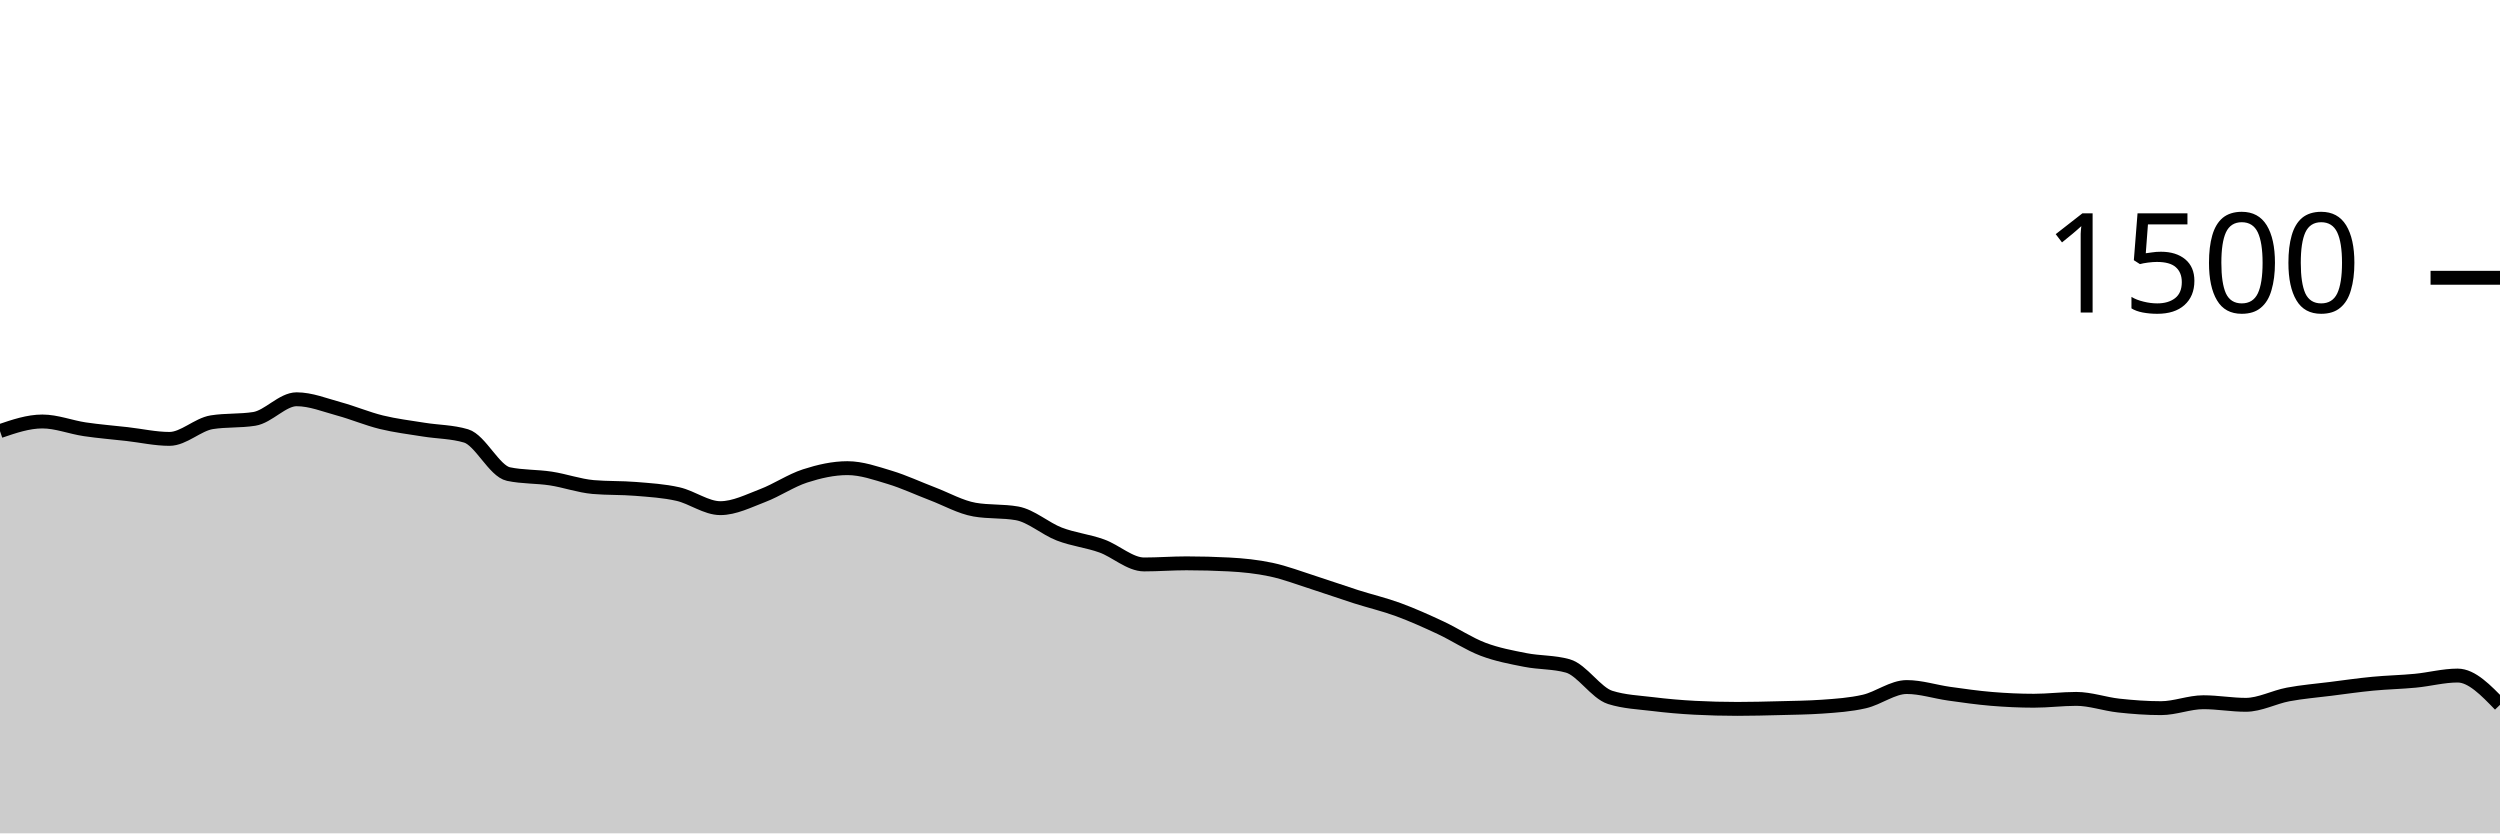
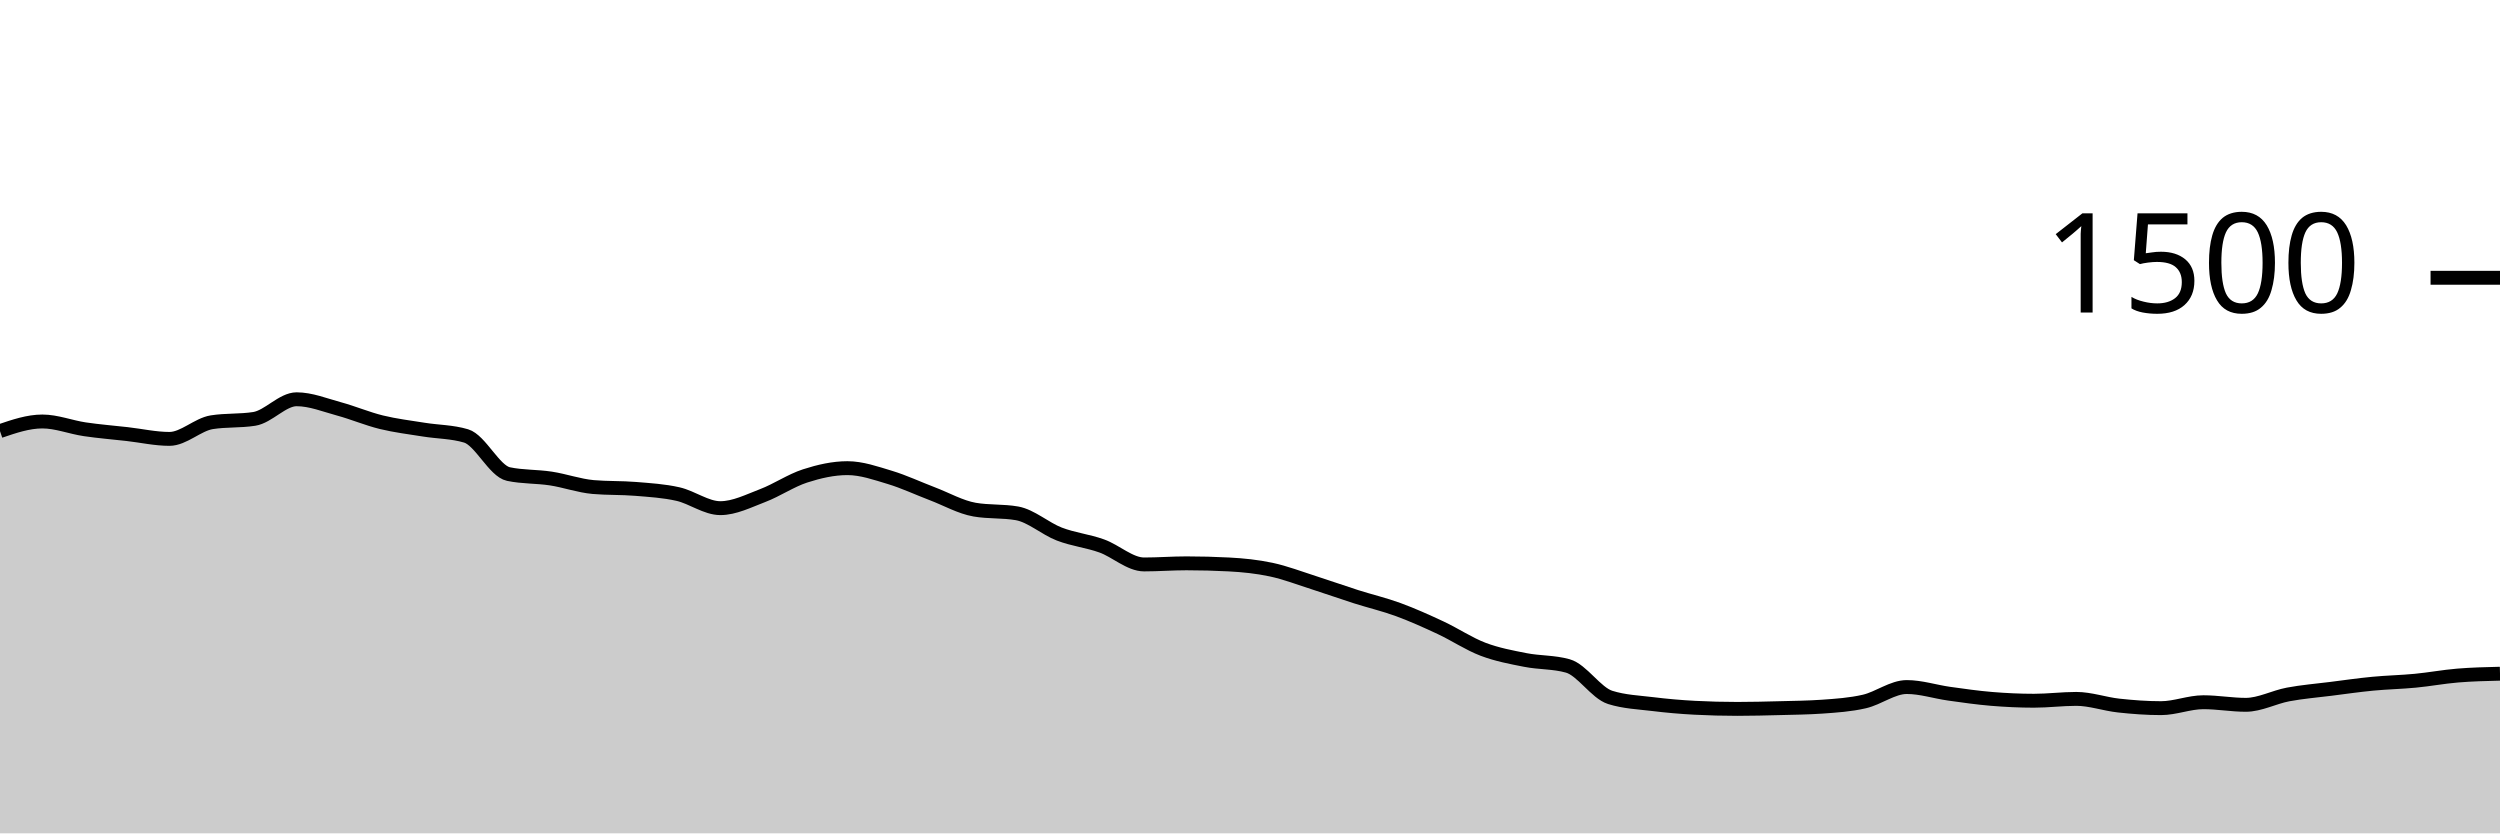
<svg xmlns="http://www.w3.org/2000/svg" viewBox="0 0 180 60">
  <g transform="translate(0,20)">
-     <path class="area" fill="rgba(0, 0, 0, 0.2)" d="M0,11.04C1.017,10.693,2.034,10.347,3.051,10.347C4.068,10.347,5.085,10.756,6.102,10.907C7.119,11.058,8.136,11.138,9.153,11.253C10.169,11.369,11.186,11.6,12.203,11.6C13.22,11.6,14.237,10.56,15.254,10.4C16.271,10.24,17.288,10.32,18.305,10.16C19.322,10,20.339,8.747,21.356,8.747C22.373,8.747,23.39,9.164,24.407,9.44C25.424,9.716,26.441,10.151,27.458,10.4C28.475,10.649,29.492,10.769,30.508,10.933C31.525,11.098,32.542,11.084,33.559,11.387C34.576,11.689,35.593,13.92,36.61,14.133C37.627,14.347,38.644,14.298,39.661,14.453C40.678,14.609,41.695,14.978,42.712,15.067C43.729,15.156,44.746,15.116,45.763,15.2C46.78,15.284,47.797,15.342,48.814,15.573C49.831,15.804,50.847,16.587,51.864,16.587C52.881,16.587,53.898,16.067,54.915,15.68C55.932,15.293,56.949,14.596,57.966,14.267C58.983,13.938,60,13.707,61.017,13.707C62.034,13.707,63.051,14.067,64.068,14.373C65.085,14.68,66.102,15.16,67.119,15.547C68.136,15.933,69.153,16.516,70.169,16.693C71.186,16.871,72.203,16.782,73.22,16.96C74.237,17.138,75.254,18.062,76.271,18.453C77.288,18.844,78.305,18.942,79.322,19.307C80.339,19.671,81.356,20.64,82.373,20.64C83.39,20.64,84.407,20.56,85.424,20.56C86.441,20.56,87.458,20.587,88.475,20.64C89.492,20.693,90.508,20.796,91.525,21.013C92.542,21.231,93.559,21.622,94.576,21.947C95.593,22.271,96.61,22.636,97.627,22.96C98.644,23.284,99.661,23.52,100.678,23.893C101.695,24.267,102.712,24.724,103.729,25.2C104.746,25.676,105.763,26.36,106.78,26.747C107.797,27.133,108.814,27.32,109.831,27.52C110.847,27.72,111.864,27.662,112.881,27.947C113.898,28.231,114.915,29.893,115.932,30.213C116.949,30.533,117.966,30.569,118.983,30.693C120,30.818,121.017,30.907,122.034,30.96C123.051,31.013,124.068,31.04,125.085,31.04C126.102,31.04,127.119,31.013,128.136,30.987C129.153,30.96,130.169,30.951,131.186,30.88C132.203,30.809,133.22,30.742,134.237,30.507C135.254,30.271,136.271,29.467,137.288,29.467C138.305,29.467,139.322,29.804,140.339,29.947C141.356,30.089,142.373,30.236,143.39,30.32C144.407,30.404,145.424,30.453,146.441,30.453C147.458,30.453,148.475,30.32,149.492,30.32C150.508,30.32,151.525,30.689,152.542,30.8C153.559,30.911,154.576,30.987,155.593,30.987C156.61,30.987,157.627,30.56,158.644,30.56C159.661,30.56,160.678,30.747,161.695,30.747C162.712,30.747,163.729,30.191,164.746,30C165.763,29.809,166.78,29.729,167.797,29.6C168.814,29.471,169.831,29.324,170.847,29.227C171.864,29.129,172.881,29.111,173.898,29.013C174.915,28.916,175.932,28.64,176.949,28.64C177.966,28.64,178.983,29.693,180,30.747L180,40C178.983,40,177.966,40,176.949,40C175.932,40,174.915,40,173.898,40C172.881,40,171.864,40,170.847,40C169.831,40,168.814,40,167.797,40C166.78,40,165.763,40,164.746,40C163.729,40,162.712,40,161.695,40C160.678,40,159.661,40,158.644,40C157.627,40,156.61,40,155.593,40C154.576,40,153.559,40,152.542,40C151.525,40,150.508,40,149.492,40C148.475,40,147.458,40,146.441,40C145.424,40,144.407,40,143.39,40C142.373,40,141.356,40,140.339,40C139.322,40,138.305,40,137.288,40C136.271,40,135.254,40,134.237,40C133.22,40,132.203,40,131.186,40C130.169,40,129.153,40,128.136,40C127.119,40,126.102,40,125.085,40C124.068,40,123.051,40,122.034,40C121.017,40,120,40,118.983,40C117.966,40,116.949,40,115.932,40C114.915,40,113.898,40,112.881,40C111.864,40,110.847,40,109.831,40C108.814,40,107.797,40,106.78,40C105.763,40,104.746,40,103.729,40C102.712,40,101.695,40,100.678,40C99.661,40,98.644,40,97.627,40C96.61,40,95.593,40,94.576,40C93.559,40,92.542,40,91.525,40C90.508,40,89.492,40,88.475,40C87.458,40,86.441,40,85.424,40C84.407,40,83.39,40,82.373,40C81.356,40,80.339,40,79.322,40C78.305,40,77.288,40,76.271,40C75.254,40,74.237,40,73.22,40C72.203,40,71.186,40,70.169,40C69.153,40,68.136,40,67.119,40C66.102,40,65.085,40,64.068,40C63.051,40,62.034,40,61.017,40C60,40,58.983,40,57.966,40C56.949,40,55.932,40,54.915,40C53.898,40,52.881,40,51.864,40C50.847,40,49.831,40,48.814,40C47.797,40,46.78,40,45.763,40C44.746,40,43.729,40,42.712,40C41.695,40,40.678,40,39.661,40C38.644,40,37.627,40,36.61,40C35.593,40,34.576,40,33.559,40C32.542,40,31.525,40,30.508,40C29.492,40,28.475,40,27.458,40C26.441,40,25.424,40,24.407,40C23.39,40,22.373,40,21.356,40C20.339,40,19.322,40,18.305,40C17.288,40,16.271,40,15.254,40C14.237,40,13.22,40,12.203,40C11.186,40,10.169,40,9.153,40C8.136,40,7.119,40,6.102,40C5.085,40,4.068,40,3.051,40C2.034,40,1.017,40,0,40Z" />
-     <path class="line" stroke="black" fill="none" d="M0,11.04C1.017,10.693,2.034,10.347,3.051,10.347C4.068,10.347,5.085,10.756,6.102,10.907C7.119,11.058,8.136,11.138,9.153,11.253C10.169,11.369,11.186,11.6,12.203,11.6C13.22,11.6,14.237,10.56,15.254,10.4C16.271,10.24,17.288,10.32,18.305,10.16C19.322,10,20.339,8.747,21.356,8.747C22.373,8.747,23.39,9.164,24.407,9.44C25.424,9.716,26.441,10.151,27.458,10.4C28.475,10.649,29.492,10.769,30.508,10.933C31.525,11.098,32.542,11.084,33.559,11.387C34.576,11.689,35.593,13.92,36.61,14.133C37.627,14.347,38.644,14.298,39.661,14.453C40.678,14.609,41.695,14.978,42.712,15.067C43.729,15.156,44.746,15.116,45.763,15.2C46.78,15.284,47.797,15.342,48.814,15.573C49.831,15.804,50.847,16.587,51.864,16.587C52.881,16.587,53.898,16.067,54.915,15.68C55.932,15.293,56.949,14.596,57.966,14.267C58.983,13.938,60,13.707,61.017,13.707C62.034,13.707,63.051,14.067,64.068,14.373C65.085,14.68,66.102,15.16,67.119,15.547C68.136,15.933,69.153,16.516,70.169,16.693C71.186,16.871,72.203,16.782,73.22,16.96C74.237,17.138,75.254,18.062,76.271,18.453C77.288,18.844,78.305,18.942,79.322,19.307C80.339,19.671,81.356,20.64,82.373,20.64C83.39,20.64,84.407,20.56,85.424,20.56C86.441,20.56,87.458,20.587,88.475,20.64C89.492,20.693,90.508,20.796,91.525,21.013C92.542,21.231,93.559,21.622,94.576,21.947C95.593,22.271,96.61,22.636,97.627,22.96C98.644,23.284,99.661,23.52,100.678,23.893C101.695,24.267,102.712,24.724,103.729,25.2C104.746,25.676,105.763,26.36,106.78,26.747C107.797,27.133,108.814,27.32,109.831,27.52C110.847,27.72,111.864,27.662,112.881,27.947C113.898,28.231,114.915,29.893,115.932,30.213C116.949,30.533,117.966,30.569,118.983,30.693C120,30.818,121.017,30.907,122.034,30.96C123.051,31.013,124.068,31.04,125.085,31.04C126.102,31.04,127.119,31.013,128.136,30.987C129.153,30.96,130.169,30.951,131.186,30.88C132.203,30.809,133.22,30.742,134.237,30.507C135.254,30.271,136.271,29.467,137.288,29.467C138.305,29.467,139.322,29.804,140.339,29.947C141.356,30.089,142.373,30.236,143.39,30.32C144.407,30.404,145.424,30.453,146.441,30.453C147.458,30.453,148.475,30.32,149.492,30.32C150.508,30.32,151.525,30.689,152.542,30.8C153.559,30.911,154.576,30.987,155.593,30.987C156.61,30.987,157.627,30.56,158.644,30.56C159.661,30.56,160.678,30.747,161.695,30.747C162.712,30.747,163.729,30.191,164.746,30C165.763,29.809,166.78,29.729,167.797,29.6C168.814,29.471,169.831,29.324,170.847,29.227C171.864,29.129,172.881,29.111,173.898,29.013C174.915,28.916,175.932,28.64,176.949,28.64C177.966,28.64,178.983,29.693,180,30.747" />
+     <path class="area" fill="rgba(0, 0, 0, 0.2)" d="M0,11.04C1.017,10.693,2.034,10.347,3.051,10.347C4.068,10.347,5.085,10.756,6.102,10.907C7.119,11.058,8.136,11.138,9.153,11.253C10.169,11.369,11.186,11.6,12.203,11.6C13.22,11.6,14.237,10.56,15.254,10.4C16.271,10.24,17.288,10.32,18.305,10.16C19.322,10,20.339,8.747,21.356,8.747C22.373,8.747,23.39,9.164,24.407,9.44C25.424,9.716,26.441,10.151,27.458,10.4C28.475,10.649,29.492,10.769,30.508,10.933C31.525,11.098,32.542,11.084,33.559,11.387C34.576,11.689,35.593,13.92,36.61,14.133C37.627,14.347,38.644,14.298,39.661,14.453C40.678,14.609,41.695,14.978,42.712,15.067C43.729,15.156,44.746,15.116,45.763,15.2C46.78,15.284,47.797,15.342,48.814,15.573C49.831,15.804,50.847,16.587,51.864,16.587C52.881,16.587,53.898,16.067,54.915,15.68C55.932,15.293,56.949,14.596,57.966,14.267C58.983,13.938,60,13.707,61.017,13.707C62.034,13.707,63.051,14.067,64.068,14.373C65.085,14.68,66.102,15.16,67.119,15.547C68.136,15.933,69.153,16.516,70.169,16.693C71.186,16.871,72.203,16.782,73.22,16.96C74.237,17.138,75.254,18.062,76.271,18.453C77.288,18.844,78.305,18.942,79.322,19.307C80.339,19.671,81.356,20.64,82.373,20.64C83.39,20.64,84.407,20.56,85.424,20.56C86.441,20.56,87.458,20.587,88.475,20.64C89.492,20.693,90.508,20.796,91.525,21.013C92.542,21.231,93.559,21.622,94.576,21.947C95.593,22.271,96.61,22.636,97.627,22.96C98.644,23.284,99.661,23.52,100.678,23.893C101.695,24.267,102.712,24.724,103.729,25.2C104.746,25.676,105.763,26.36,106.78,26.747C107.797,27.133,108.814,27.32,109.831,27.52C110.847,27.72,111.864,27.662,112.881,27.947C113.898,28.231,114.915,29.893,115.932,30.213C116.949,30.533,117.966,30.569,118.983,30.693C120,30.818,121.017,30.907,122.034,30.96C123.051,31.013,124.068,31.04,125.085,31.04C126.102,31.04,127.119,31.013,128.136,30.987C129.153,30.96,130.169,30.951,131.186,30.88C132.203,30.809,133.22,30.742,134.237,30.507C135.254,30.271,136.271,29.467,137.288,29.467C138.305,29.467,139.322,29.804,140.339,29.947C141.356,30.089,142.373,30.236,143.39,30.32C144.407,30.404,145.424,30.453,146.441,30.453C147.458,30.453,148.475,30.32,149.492,30.32C150.508,30.32,151.525,30.689,152.542,30.8C153.559,30.911,154.576,30.987,155.593,30.987C156.61,30.987,157.627,30.56,158.644,30.56C159.661,30.56,160.678,30.747,161.695,30.747C162.712,30.747,163.729,30.191,164.746,30C165.763,29.809,166.78,29.729,167.797,29.6C168.814,29.471,169.831,29.324,170.847,29.227C171.864,29.129,172.881,29.111,173.898,29.013C174.915,28.916,175.932,28.724,176.949,28.64C177.966,28.556,178.983,28.531,180,28.507L180,40C178.983,40,177.966,40,176.949,40C175.932,40,174.915,40,173.898,40C172.881,40,171.864,40,170.847,40C169.831,40,168.814,40,167.797,40C166.78,40,165.763,40,164.746,40C163.729,40,162.712,40,161.695,40C160.678,40,159.661,40,158.644,40C157.627,40,156.61,40,155.593,40C154.576,40,153.559,40,152.542,40C151.525,40,150.508,40,149.492,40C148.475,40,147.458,40,146.441,40C145.424,40,144.407,40,143.39,40C142.373,40,141.356,40,140.339,40C139.322,40,138.305,40,137.288,40C136.271,40,135.254,40,134.237,40C133.22,40,132.203,40,131.186,40C130.169,40,129.153,40,128.136,40C127.119,40,126.102,40,125.085,40C124.068,40,123.051,40,122.034,40C121.017,40,120,40,118.983,40C117.966,40,116.949,40,115.932,40C114.915,40,113.898,40,112.881,40C111.864,40,110.847,40,109.831,40C108.814,40,107.797,40,106.78,40C105.763,40,104.746,40,103.729,40C102.712,40,101.695,40,100.678,40C99.661,40,98.644,40,97.627,40C96.61,40,95.593,40,94.576,40C93.559,40,92.542,40,91.525,40C90.508,40,89.492,40,88.475,40C87.458,40,86.441,40,85.424,40C84.407,40,83.39,40,82.373,40C81.356,40,80.339,40,79.322,40C78.305,40,77.288,40,76.271,40C75.254,40,74.237,40,73.22,40C72.203,40,71.186,40,70.169,40C69.153,40,68.136,40,67.119,40C66.102,40,65.085,40,64.068,40C63.051,40,62.034,40,61.017,40C60,40,58.983,40,57.966,40C56.949,40,55.932,40,54.915,40C53.898,40,52.881,40,51.864,40C50.847,40,49.831,40,48.814,40C47.797,40,46.78,40,45.763,40C44.746,40,43.729,40,42.712,40C41.695,40,40.678,40,39.661,40C38.644,40,37.627,40,36.61,40C35.593,40,34.576,40,33.559,40C32.542,40,31.525,40,30.508,40C29.492,40,28.475,40,27.458,40C26.441,40,25.424,40,24.407,40C23.39,40,22.373,40,21.356,40C20.339,40,19.322,40,18.305,40C17.288,40,16.271,40,15.254,40C14.237,40,13.22,40,12.203,40C11.186,40,10.169,40,9.153,40C8.136,40,7.119,40,6.102,40C5.085,40,4.068,40,3.051,40C2.034,40,1.017,40,0,40Z" />
+     <path class="line" stroke="black" fill="none" d="M0,11.04C1.017,10.693,2.034,10.347,3.051,10.347C4.068,10.347,5.085,10.756,6.102,10.907C7.119,11.058,8.136,11.138,9.153,11.253C10.169,11.369,11.186,11.6,12.203,11.6C13.22,11.6,14.237,10.56,15.254,10.4C16.271,10.24,17.288,10.32,18.305,10.16C19.322,10,20.339,8.747,21.356,8.747C22.373,8.747,23.39,9.164,24.407,9.44C25.424,9.716,26.441,10.151,27.458,10.4C28.475,10.649,29.492,10.769,30.508,10.933C31.525,11.098,32.542,11.084,33.559,11.387C34.576,11.689,35.593,13.92,36.61,14.133C37.627,14.347,38.644,14.298,39.661,14.453C40.678,14.609,41.695,14.978,42.712,15.067C43.729,15.156,44.746,15.116,45.763,15.2C46.78,15.284,47.797,15.342,48.814,15.573C49.831,15.804,50.847,16.587,51.864,16.587C52.881,16.587,53.898,16.067,54.915,15.68C55.932,15.293,56.949,14.596,57.966,14.267C58.983,13.938,60,13.707,61.017,13.707C62.034,13.707,63.051,14.067,64.068,14.373C65.085,14.68,66.102,15.16,67.119,15.547C68.136,15.933,69.153,16.516,70.169,16.693C71.186,16.871,72.203,16.782,73.22,16.96C74.237,17.138,75.254,18.062,76.271,18.453C77.288,18.844,78.305,18.942,79.322,19.307C80.339,19.671,81.356,20.64,82.373,20.64C83.39,20.64,84.407,20.56,85.424,20.56C86.441,20.56,87.458,20.587,88.475,20.64C89.492,20.693,90.508,20.796,91.525,21.013C92.542,21.231,93.559,21.622,94.576,21.947C95.593,22.271,96.61,22.636,97.627,22.96C98.644,23.284,99.661,23.52,100.678,23.893C101.695,24.267,102.712,24.724,103.729,25.2C104.746,25.676,105.763,26.36,106.78,26.747C107.797,27.133,108.814,27.32,109.831,27.52C110.847,27.72,111.864,27.662,112.881,27.947C113.898,28.231,114.915,29.893,115.932,30.213C116.949,30.533,117.966,30.569,118.983,30.693C120,30.818,121.017,30.907,122.034,30.96C123.051,31.013,124.068,31.04,125.085,31.04C126.102,31.04,127.119,31.013,128.136,30.987C129.153,30.96,130.169,30.951,131.186,30.88C132.203,30.809,133.22,30.742,134.237,30.507C135.254,30.271,136.271,29.467,137.288,29.467C138.305,29.467,139.322,29.804,140.339,29.947C141.356,30.089,142.373,30.236,143.39,30.32C144.407,30.404,145.424,30.453,146.441,30.453C147.458,30.453,148.475,30.32,149.492,30.32C150.508,30.32,151.525,30.689,152.542,30.8C153.559,30.911,154.576,30.987,155.593,30.987C156.61,30.987,157.627,30.56,158.644,30.56C159.661,30.56,160.678,30.747,161.695,30.747C162.712,30.747,163.729,30.191,164.746,30C165.763,29.809,166.78,29.729,167.797,29.6C168.814,29.471,169.831,29.324,170.847,29.227C171.864,29.129,172.881,29.111,173.898,29.013C174.915,28.916,175.932,28.724,176.949,28.64C177.966,28.556,178.983,28.531,180,28.507" />
    <path class="axis-ceiling" stroke-width="1" stroke="black" fill="none" d="M175,0L180,0" />
    <text class="axis-ceiling-label" font-family="sans-serif" text-anchor="end" font-size="10px" x="170" y="2.5">1500</text>
  </g>
</svg>
